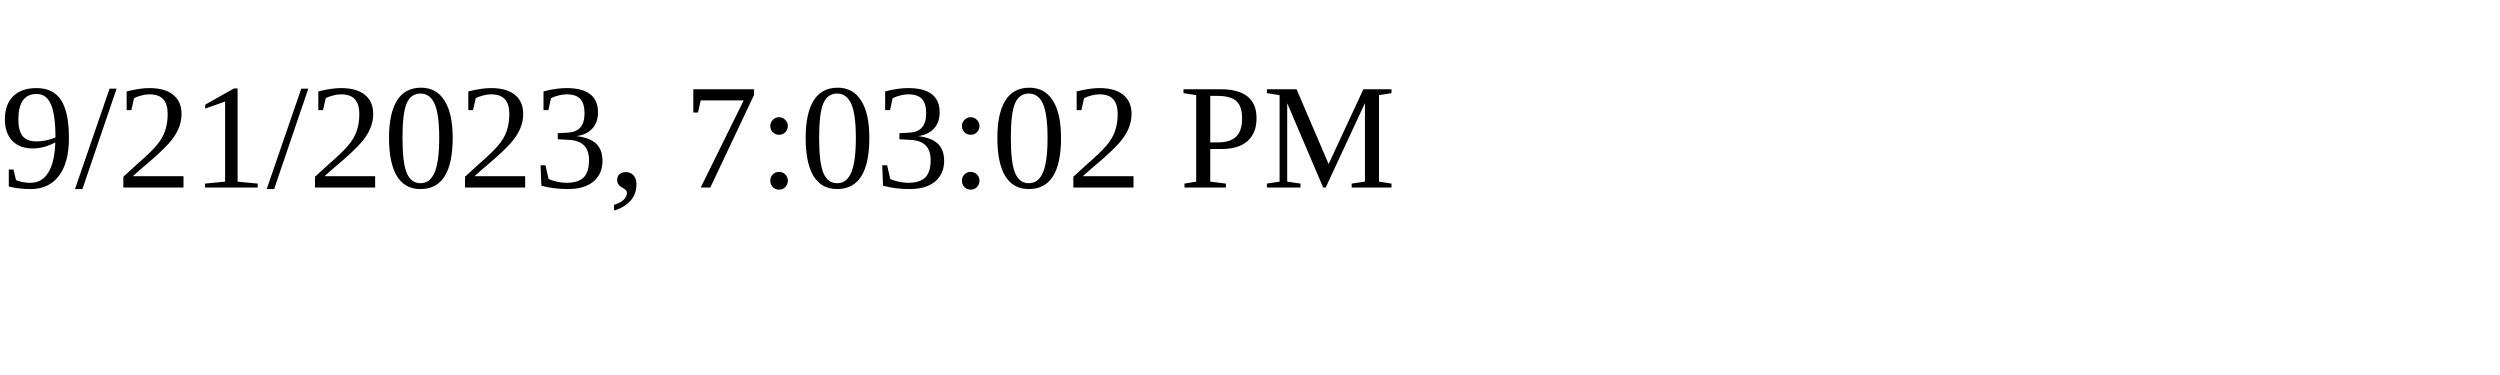
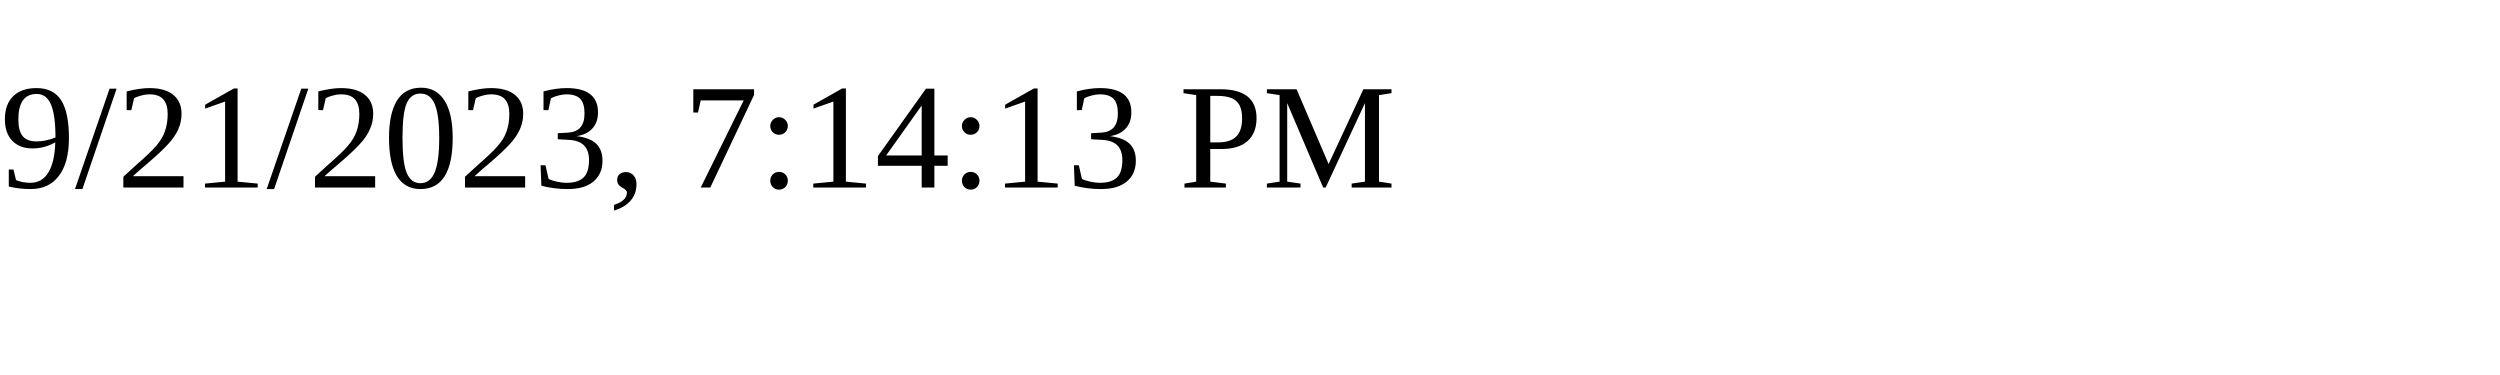
<svg xmlns="http://www.w3.org/2000/svg" height="30" width="200">
-   <text x="0" y="15">9/21/2023, 7:03:02 PM</text>
+   <text x="0" y="15">9/21/2023, 7:14:13 PM</text>
</svg>
